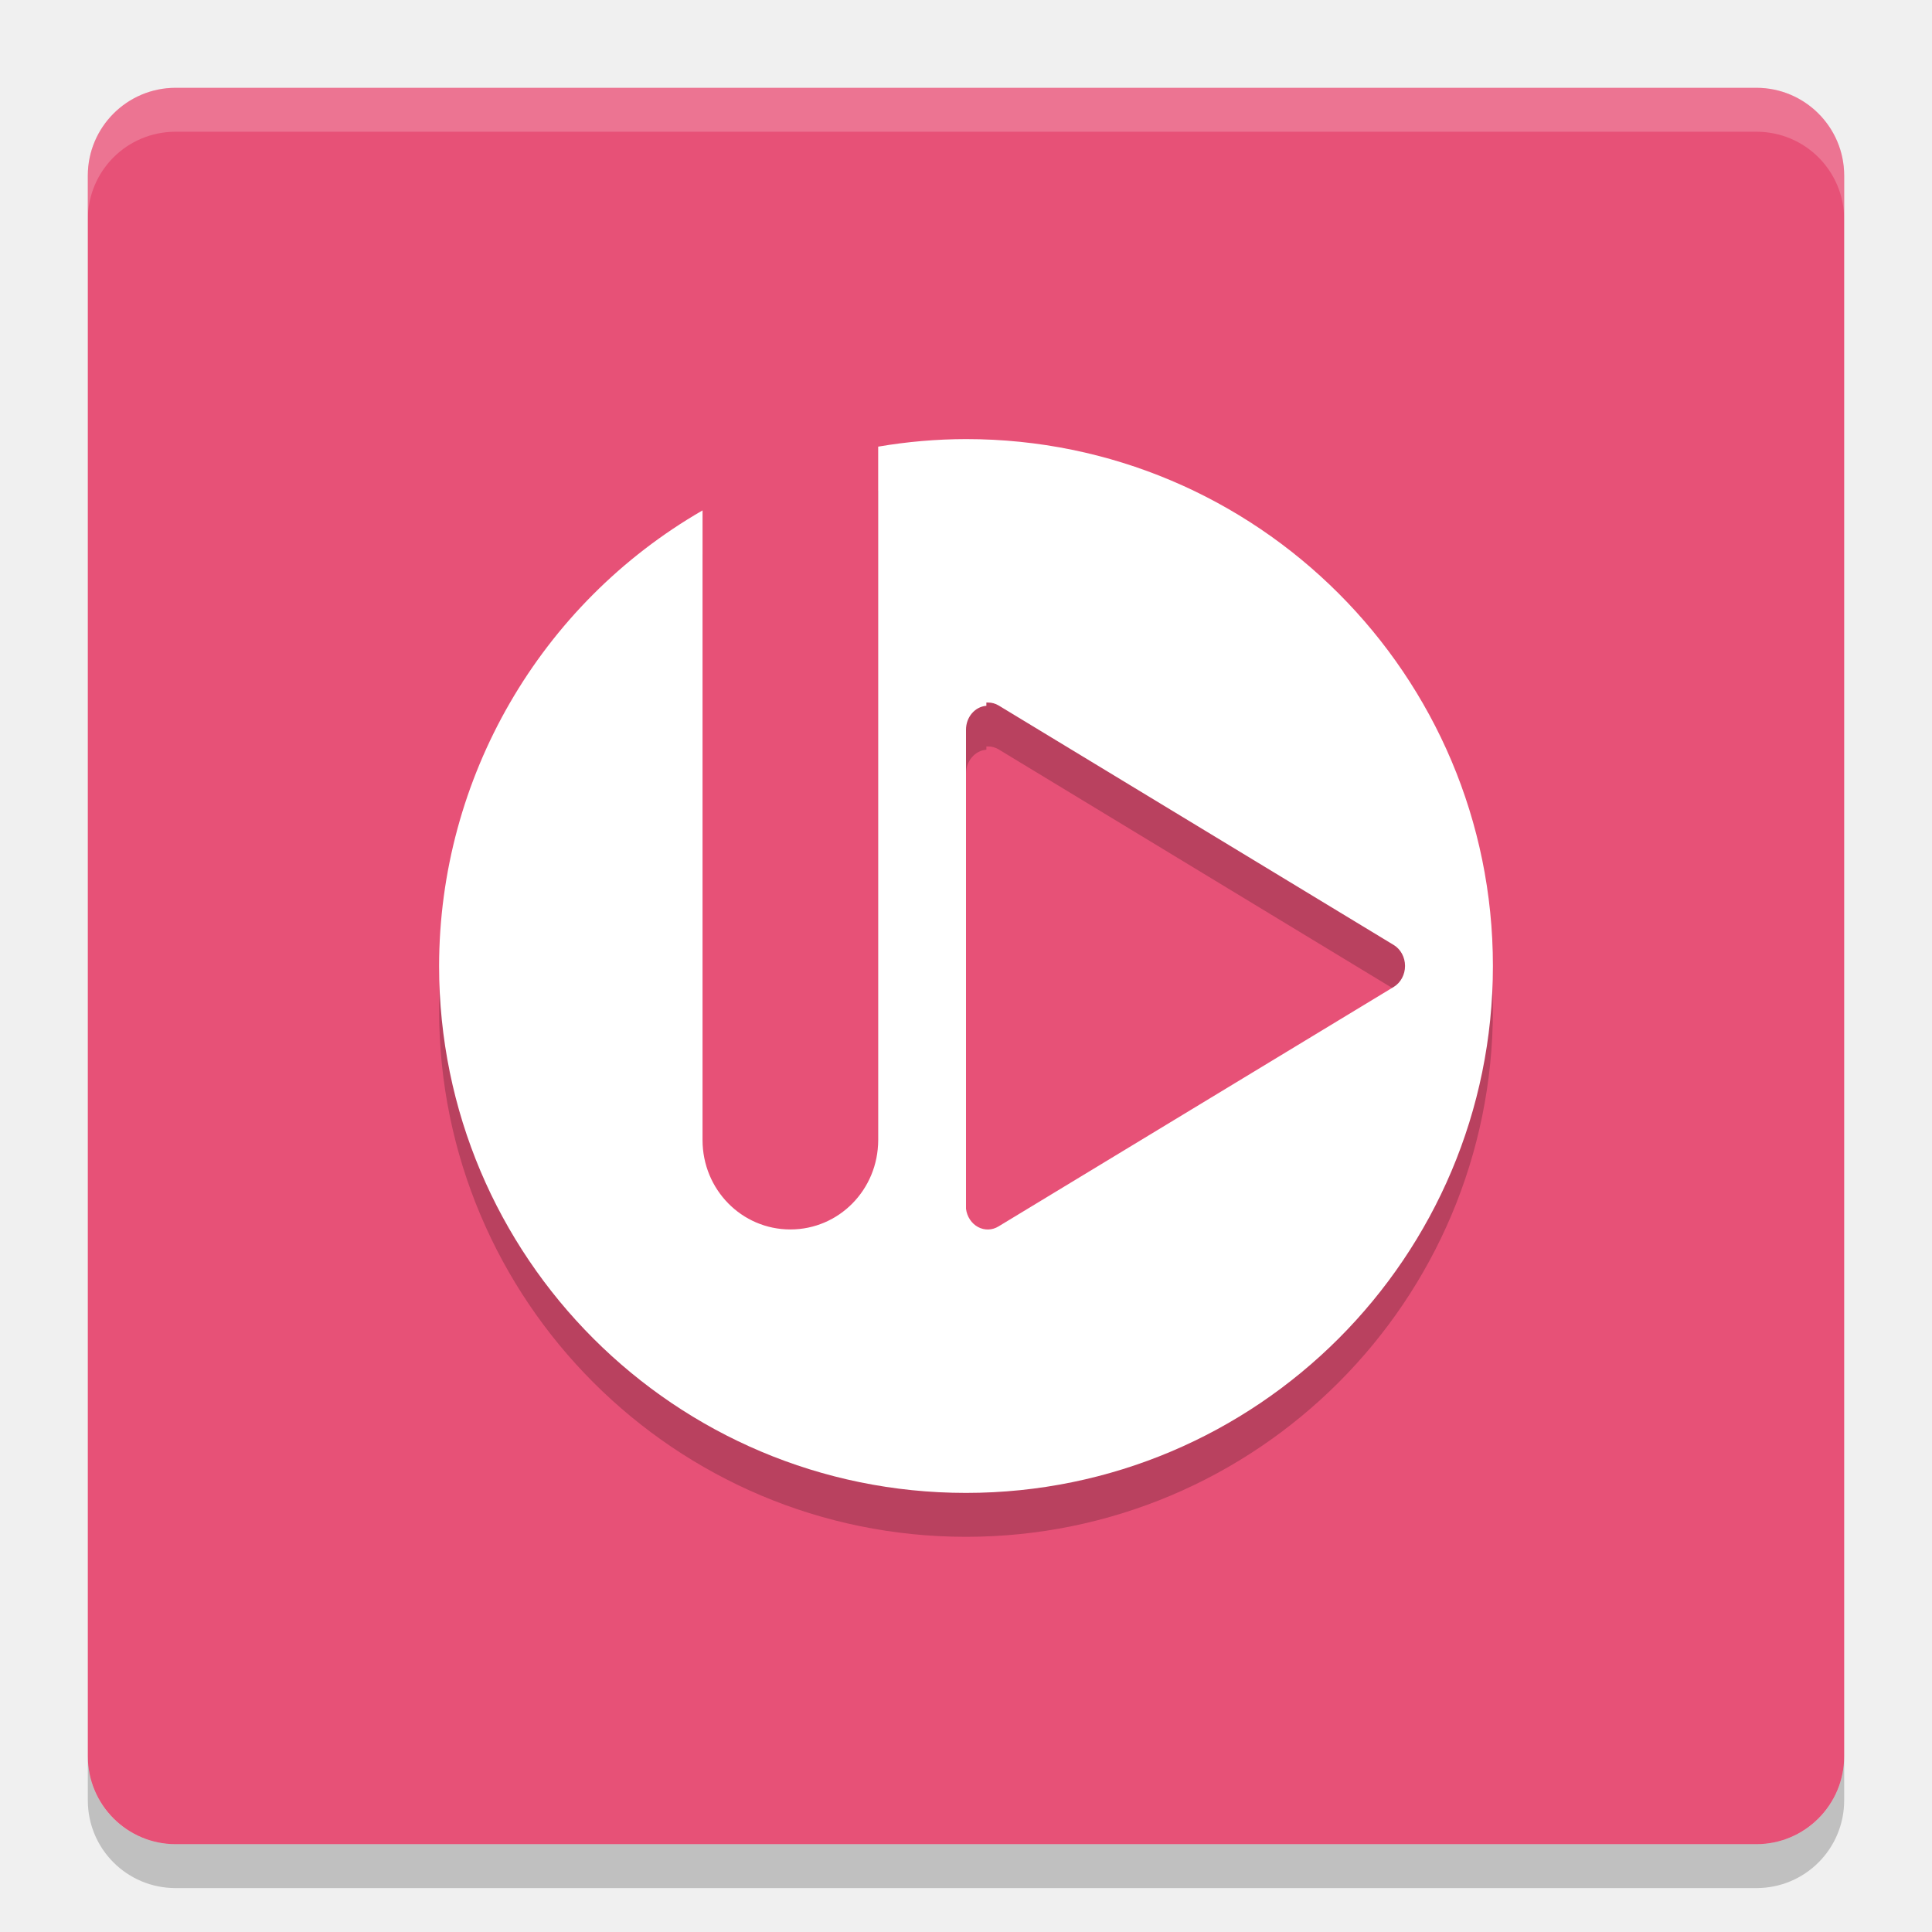
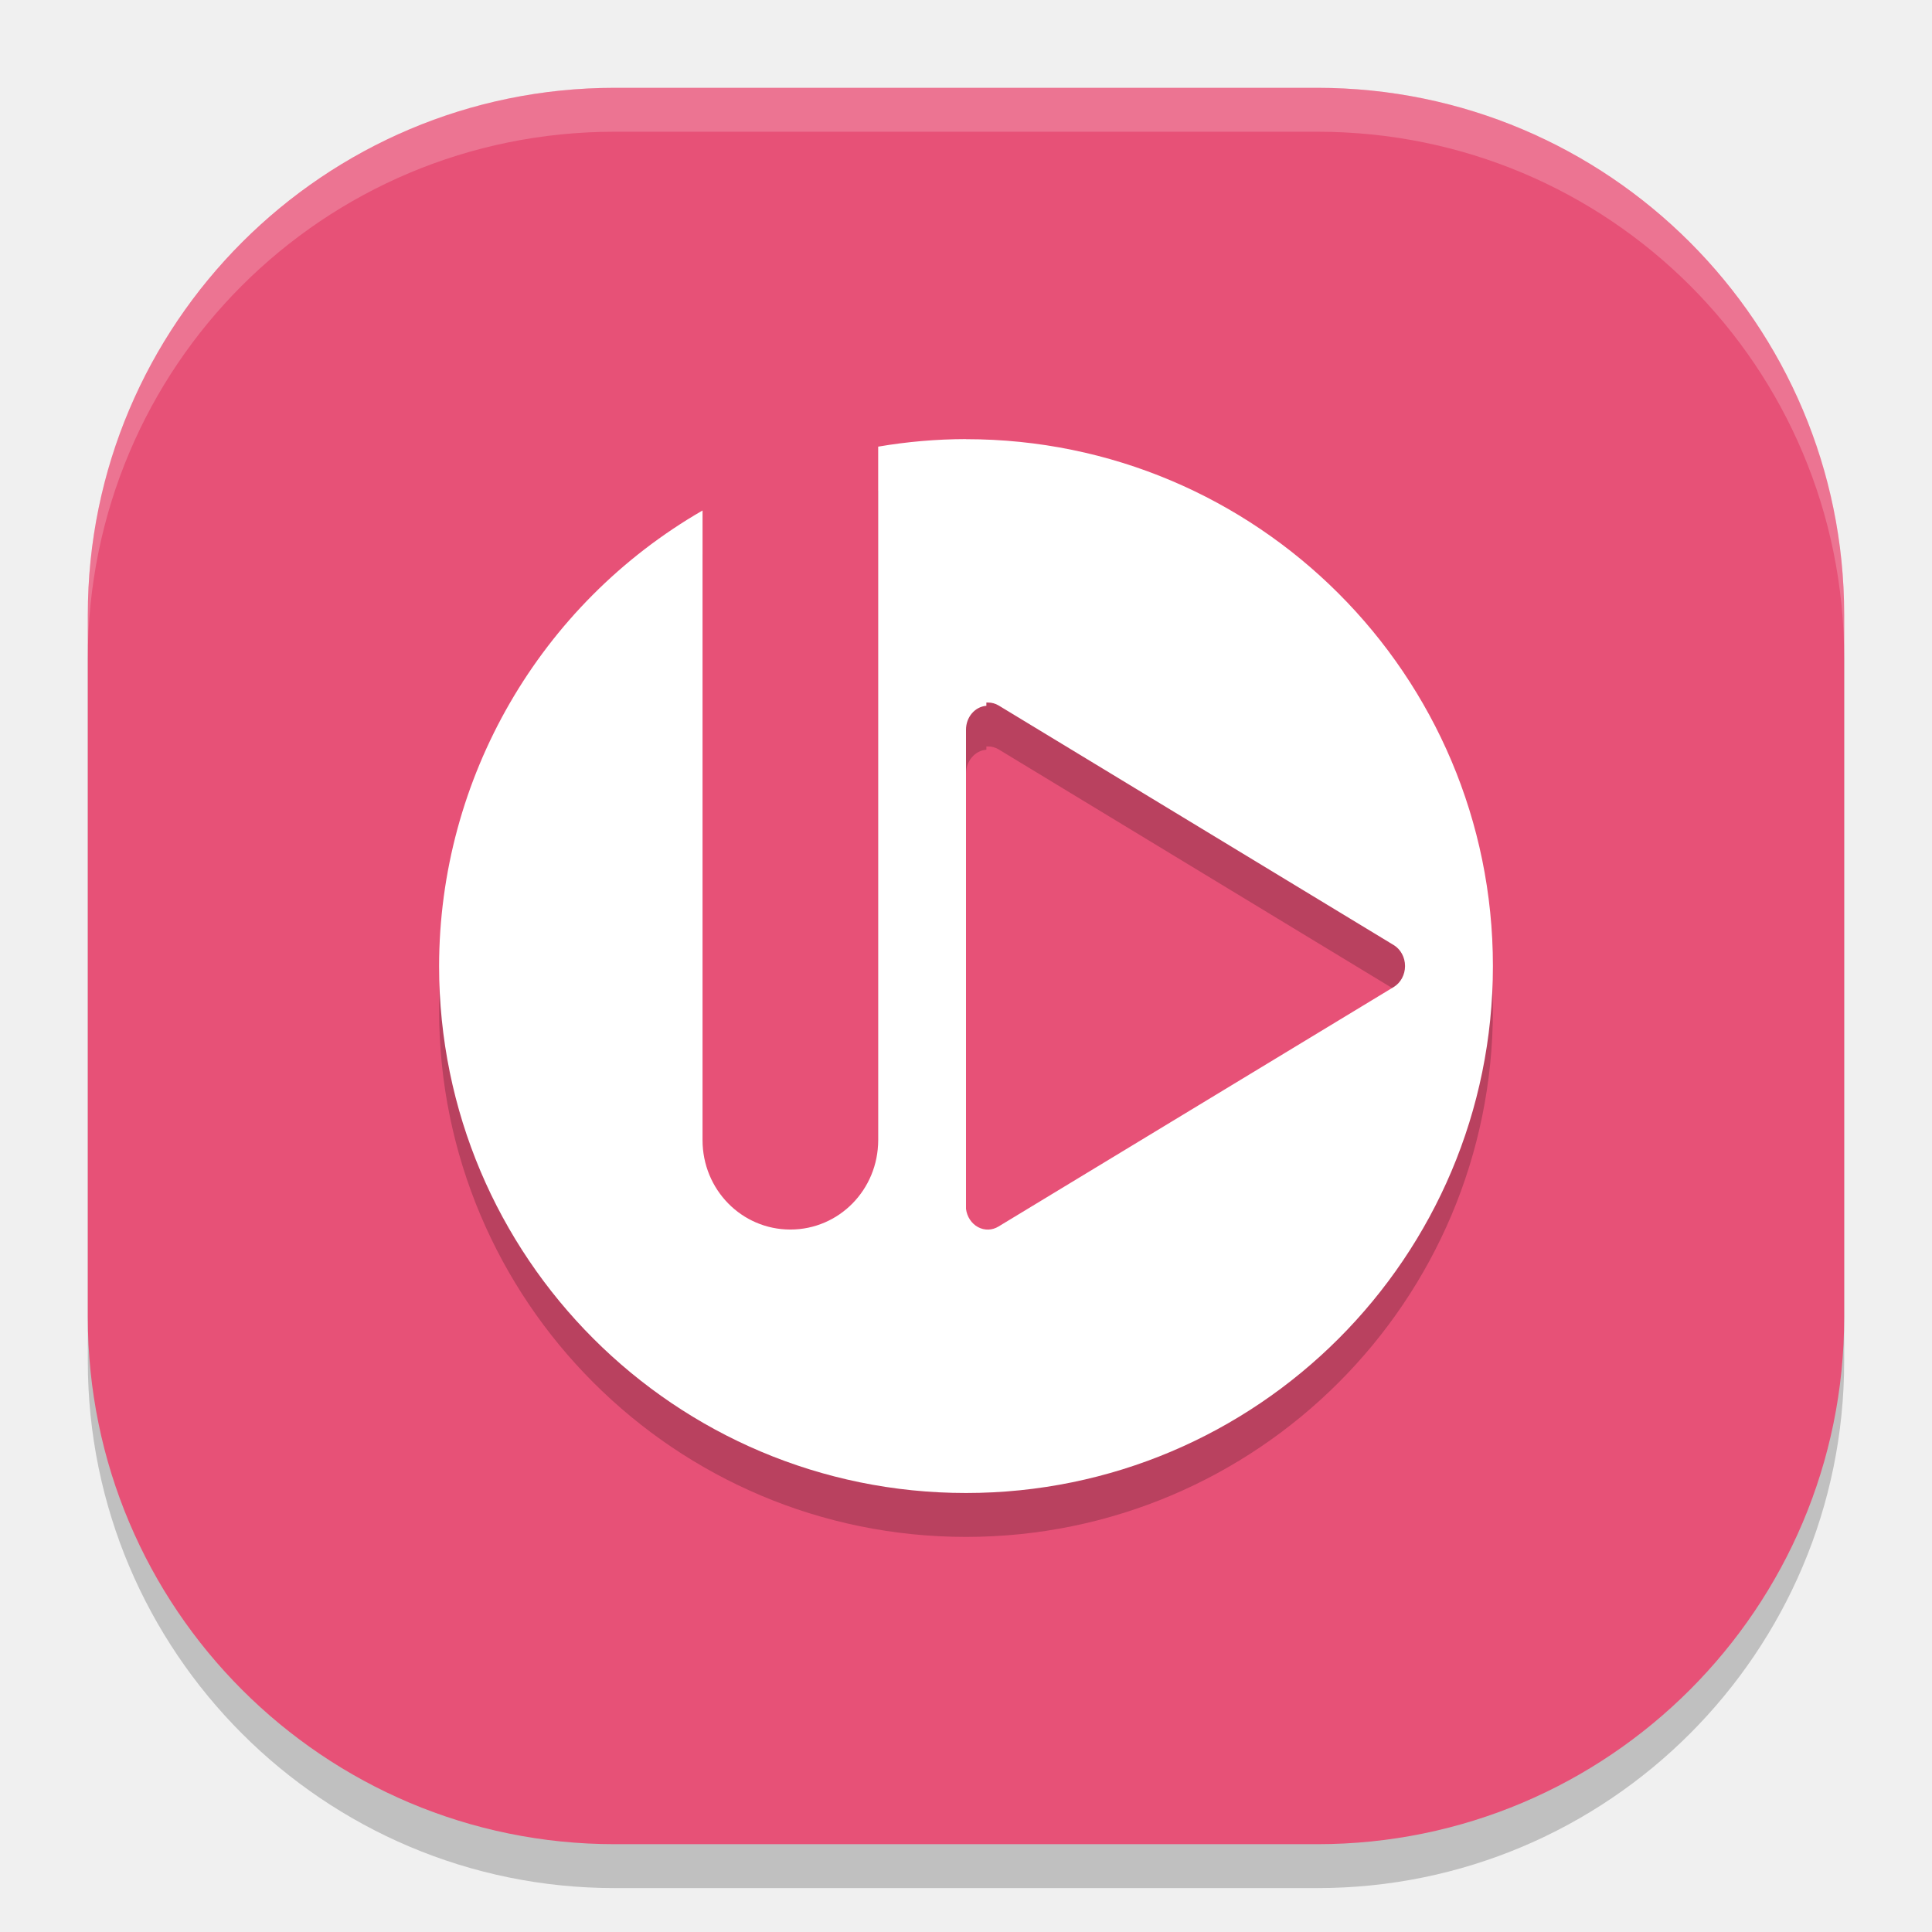
<svg xmlns="http://www.w3.org/2000/svg" width="22" height="22" version="1.1" viewBox="0 0 22 22">
-   <g transform="translate(0 -1030.4)">
-     <rect fill="#e75177" width="20" height="20" x="-1051.4" y="-21" rx="1" ry="1" transform="matrix(0,-1,-1,0,0,0)" />
-     <path fill="#fff" opacity=".2" d="m2 1031.4c-0.554 0-1 0.446-1 1v0.5c0-0.554 0.446-1 1-1h18c0.554 0 1 0.446 1 1v-0.5c0-0.554-0.446-1-1-1h-18z" />
-     <path opacity=".2" d="m2 1051.9c-0.554 0-1-0.446-1-1v-0.5c0 0.554 0.446 1 1 1h18c0.554 0 1-0.446 1-1v0.5c0 0.554-0.446 1-1 1h-18z" />
-     <path opacity=".2" d="m11 1035.9a6 6 0 0 0 -1 0.086v7.896c0 0.564-0.446 1.018-1 1.018s-1-0.454-1-1.018v-7.17a6 6 0 0 0 -3 5.188 6 6 0 0 0 6 6 6 6 0 0 0 6 -6 6 6 0 0 0 -6 -6zm0.232 3a0.25 0.273 0 0 1 0.02 0 0.25 0.273 0 0 1 0.119 0.033l4.5 2.728a0.25 0.273 0 0 1 0 0.477l-4.5 2.727a0.25 0.273 0 0 1 -0.371 -0.2v-5.455a0.25 0.273 0 0 1 0.232 -0.273z" />
-     <path fill="#fff" d="m11 1035.4a6 6 0 0 0 -1 0.086v7.896c0 0.564-0.446 1.018-1 1.018s-1-0.454-1-1.018v-7.17a6 6 0 0 0 -3 5.188 6 6 0 0 0 6 6 6 6 0 0 0 6 -6 6 6 0 0 0 -6 -6zm0.232 3a0.25 0.273 0 0 1 0.02 0 0.25 0.273 0 0 1 0.119 0.033l4.5 2.728a0.25 0.273 0 0 1 0 0.477l-4.5 2.727a0.25 0.273 0 0 1 -0.371 -0.2v-5.455a0.25 0.273 0 0 1 0.232 -0.273z" />
-   </g>
+   <rect style="opacity:0.2" width="20" height="20" x="-21.5" y="-21" rx="6" ry="6" transform="matrix(0,-1,-1,0,0,0)" />
+   <rect width="20" height="20" x="-21" y="-21" rx="6" ry="6" transform="matrix(0,-1,-1,0,0,0)" style="fill:#e75177" />
+   <path d="m 11,5.5 a 6,6 0 0 0 -1,0.086 v 7.897 c 0,0.564 -0.446,1.018 -1,1.018 -0.554,0 -1,-0.454 -1,-1.018 V 6.313 a 6,6 0 0 0 -3,5.188 6,6 0 0 0 6,6 6,6 0 0 0 6,-6 6,6 0 0 0 -6,-6 z m 0.232,3 a 0.25,0.273 0 0 1 0.02,0 0.25,0.273 0 0 1 0.119,0.033 l 4.5,2.729 a 0.25,0.273 0 0 1 0,0.477 l -4.5,2.727 a 0.25,0.273 0 0 1 -0.371,-0.2 V 8.81 a 0.25,0.273 0 0 1 0.232,-0.273 z" style="opacity:0.2" />
+   <path d="m 11,5 a 6,6 0 0 0 -1,0.086 v 7.897 c 0,0.564 -0.446,1.018 -1,1.018 -0.554,0 -1,-0.454 -1,-1.018 V 5.813 a 6,6 0 0 0 -3,5.188 6,6 0 0 0 6,6 6,6 0 0 0 6,-6 6,6 0 0 0 -6,-6 z m 0.232,3 a 0.25,0.273 0 0 1 0.02,0 0.25,0.273 0 0 1 0.119,0.033 l 4.5,2.729 a 0.25,0.273 0 0 1 0,0.477 l -4.5,2.727 a 0.25,0.273 0 0 1 -0.371,-0.2 V 8.31 a 0.25,0.273 0 0 1 0.232,-0.273 z" style="fill:#ffffff" />
+   <path style="opacity:0.2;fill:#ffffff" d="m 7,1 c -3.324,0 -6,2.676 -6,6 v 0.5 c 0,-3.324 2.676,-6 6,-6 h 8 c 3.324,0 6,2.676 6,6 v -0.5 c 0,-3.324 -2.676,-6 -6,-6 z" />
</svg>
